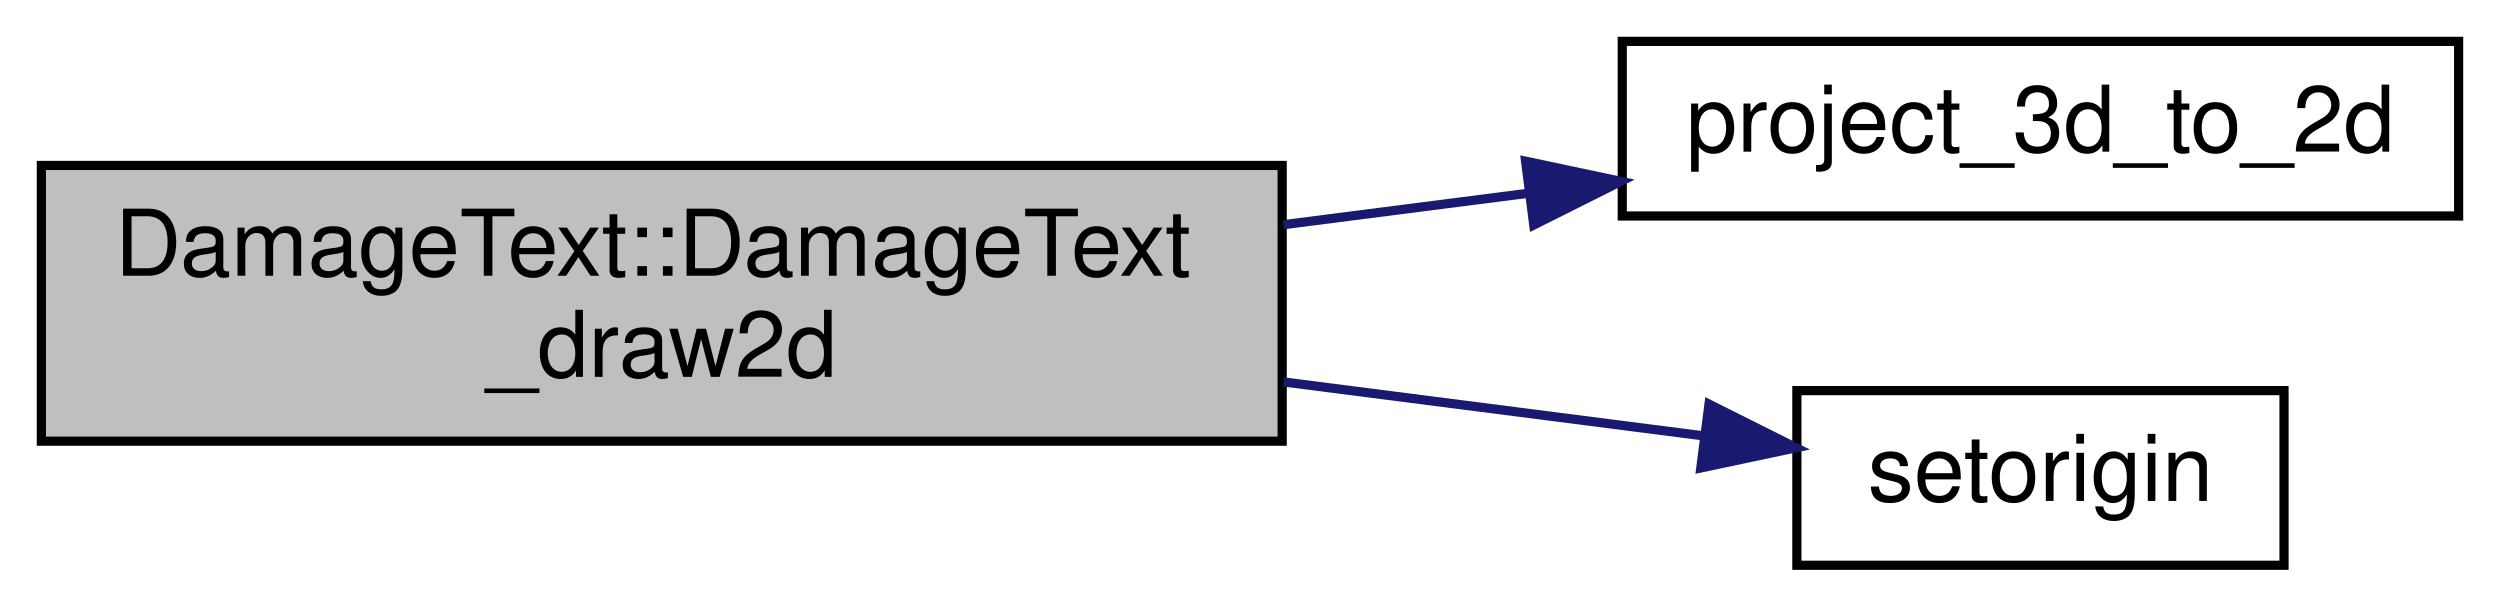
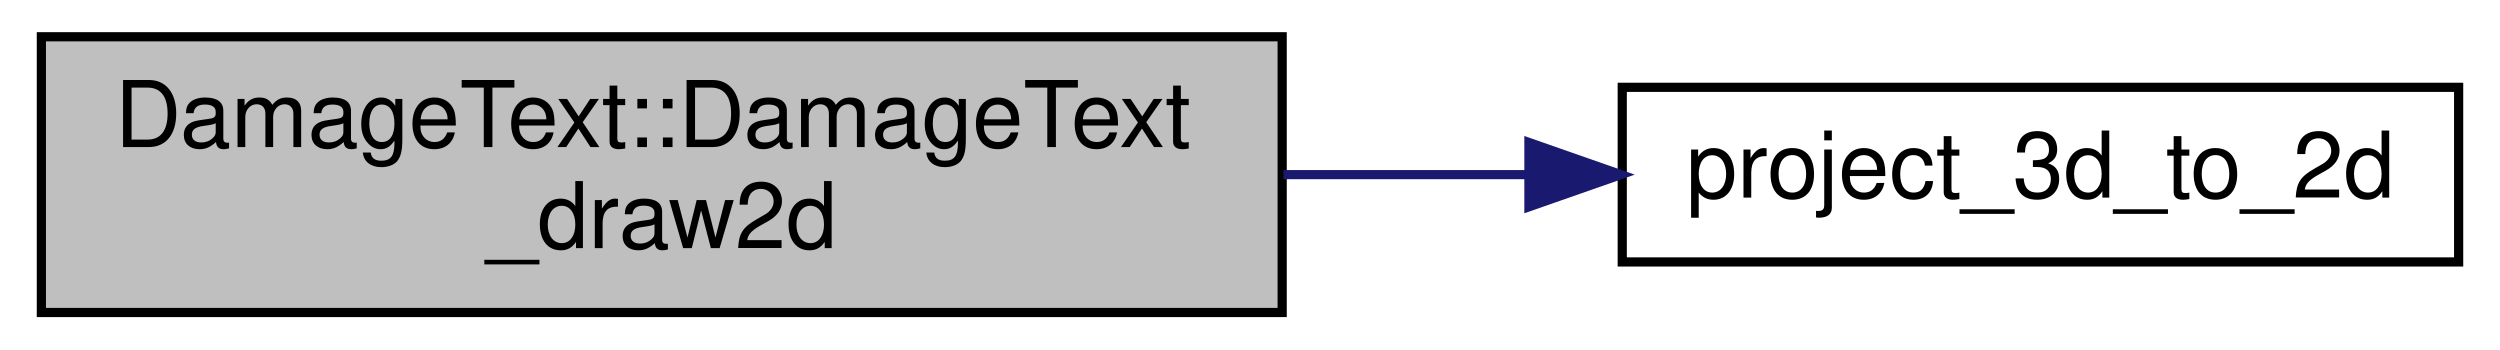
- <svg xmlns="http://www.w3.org/2000/svg" xmlns:xlink="http://www.w3.org/1999/xlink" width="272pt" height="66pt" viewBox="0.00 0.00 272.00 66.00">
-   <g id="graph0" class="graph" transform="scale(1 1) rotate(0) translate(4 62)">
+ <svg xmlns="http://www.w3.org/2000/svg" xmlns:xlink="http://www.w3.org/1999/xlink" width="272pt" height="38pt" viewBox="0.00 0.00 272.00 38.00">
+   <g id="graph0" class="graph" transform="scale(1 1) rotate(0) translate(4 34)">
    <g id="node1" class="node">
-       <polygon fill="#bfbfbf" stroke="black" points="0.5,-14 0.5,-44 135.5,-44 135.5,-14 0.5,-14" />
-       <text text-anchor="start" x="8.5" y="-32" font-family="Helvetica,sans-Serif" font-size="10.00">DamageText::DamageText</text>
-       <text text-anchor="middle" x="68" y="-21" font-family="Helvetica,sans-Serif" font-size="10.00">_draw2d</text>
+       <polygon fill="#bfbfbf" stroke="black" points="0.5,-0 0.5,-30 135.5,-30 135.5,-0 0.5,-0" />
+       <text text-anchor="start" x="8.5" y="-18" font-family="Helvetica,sans-Serif" font-size="10.00">DamageText::DamageText</text>
+       <text text-anchor="middle" x="68" y="-7" font-family="Helvetica,sans-Serif" font-size="10.00">_draw2d</text>
    </g>
    <g id="node2" class="node">
      <g id="a_node2">
        <a xlink:href="../../dc/d98/client_2miscfunctions_8qc.html#a519d23437c6eea0244222bb41e476d1e" target="_top" xlink:title="project_3d_to_2d">
-           <polygon fill="none" stroke="black" points="172.5,-38.5 172.5,-57.5 263.5,-57.5 263.5,-38.5 172.5,-38.5" />
-           <text text-anchor="middle" x="218" y="-45.5" font-family="Helvetica,sans-Serif" font-size="10.00">project_3d_to_2d</text>
+           <polygon fill="none" stroke="black" points="172.5,-5.5 172.5,-24.5 263.5,-24.5 263.5,-5.5 172.5,-5.5" />
+           <text text-anchor="middle" x="218" y="-12.5" font-family="Helvetica,sans-Serif" font-size="10.00">project_3d_to_2d</text>
        </a>
      </g>
    </g>
    <g id="edge1" class="edge">
-       <path fill="none" stroke="midnightblue" d="M135.64,-37.555C144.573,-38.702 153.652,-39.867 162.346,-40.984" />
-       <polygon fill="midnightblue" stroke="midnightblue" points="161.981,-44.465 172.346,-42.267 162.873,-37.522 161.981,-44.465" />
-     </g>
-     <g id="node3" class="node">
-       <g id="a_node3">
-         <a xlink:href="../../d5/dff/ent__cs_8qc.html#ac459a724c1fe031c6658fff554b12ea8" target="_top" xlink:title="setorigin">
-           <polygon fill="none" stroke="black" points="191.5,-0.5 191.5,-19.5 244.5,-19.5 244.5,-0.5 191.5,-0.5" />
-           <text text-anchor="middle" x="218" y="-7.5" font-family="Helvetica,sans-Serif" font-size="10.00">setorigin</text>
-         </a>
-       </g>
-     </g>
-     <g id="edge2" class="edge">
-       <path fill="none" stroke="midnightblue" d="M135.64,-20.445C151.414,-18.42 167.639,-16.337 181.408,-14.569" />
-       <polygon fill="midnightblue" stroke="midnightblue" points="181.939,-18.03 191.412,-13.285 181.047,-11.087 181.939,-18.03" />
+       <path fill="none" stroke="midnightblue" d="M135.64,-15C144.476,-15 153.454,-15 162.063,-15" />
+       <polygon fill="midnightblue" stroke="midnightblue" points="162.346,-18.5 172.346,-15 162.346,-11.5 162.346,-18.5" />
    </g>
  </g>
</svg>
